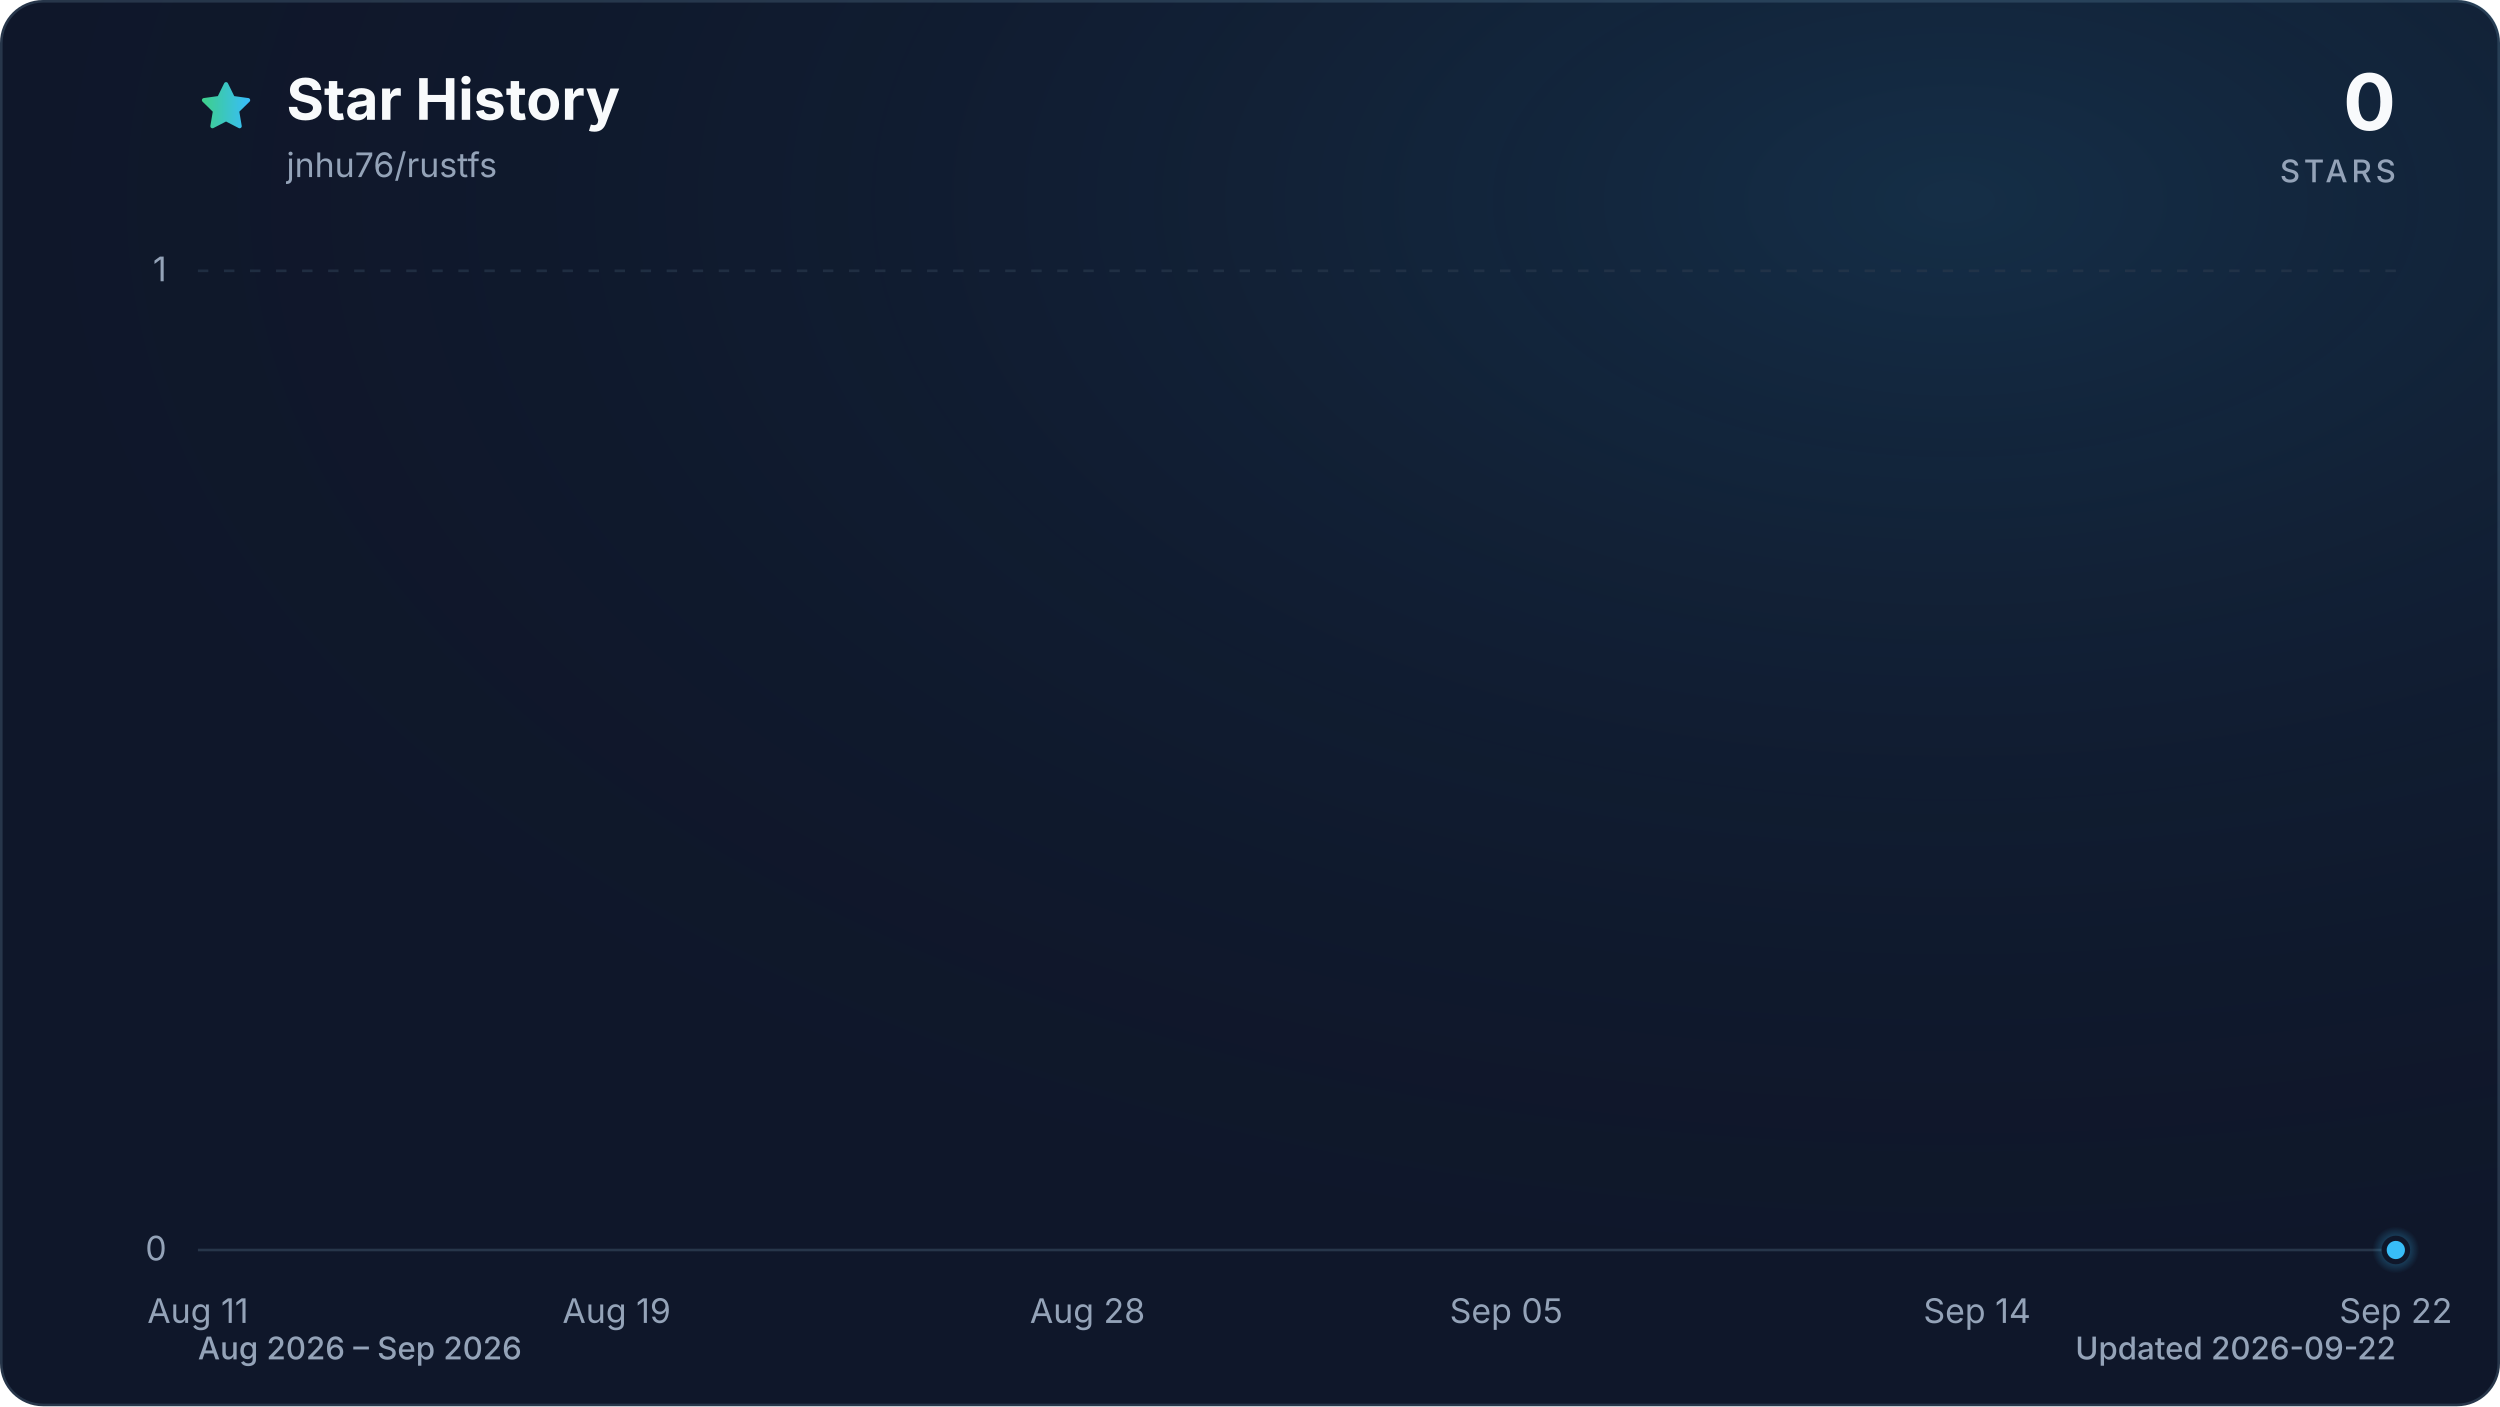
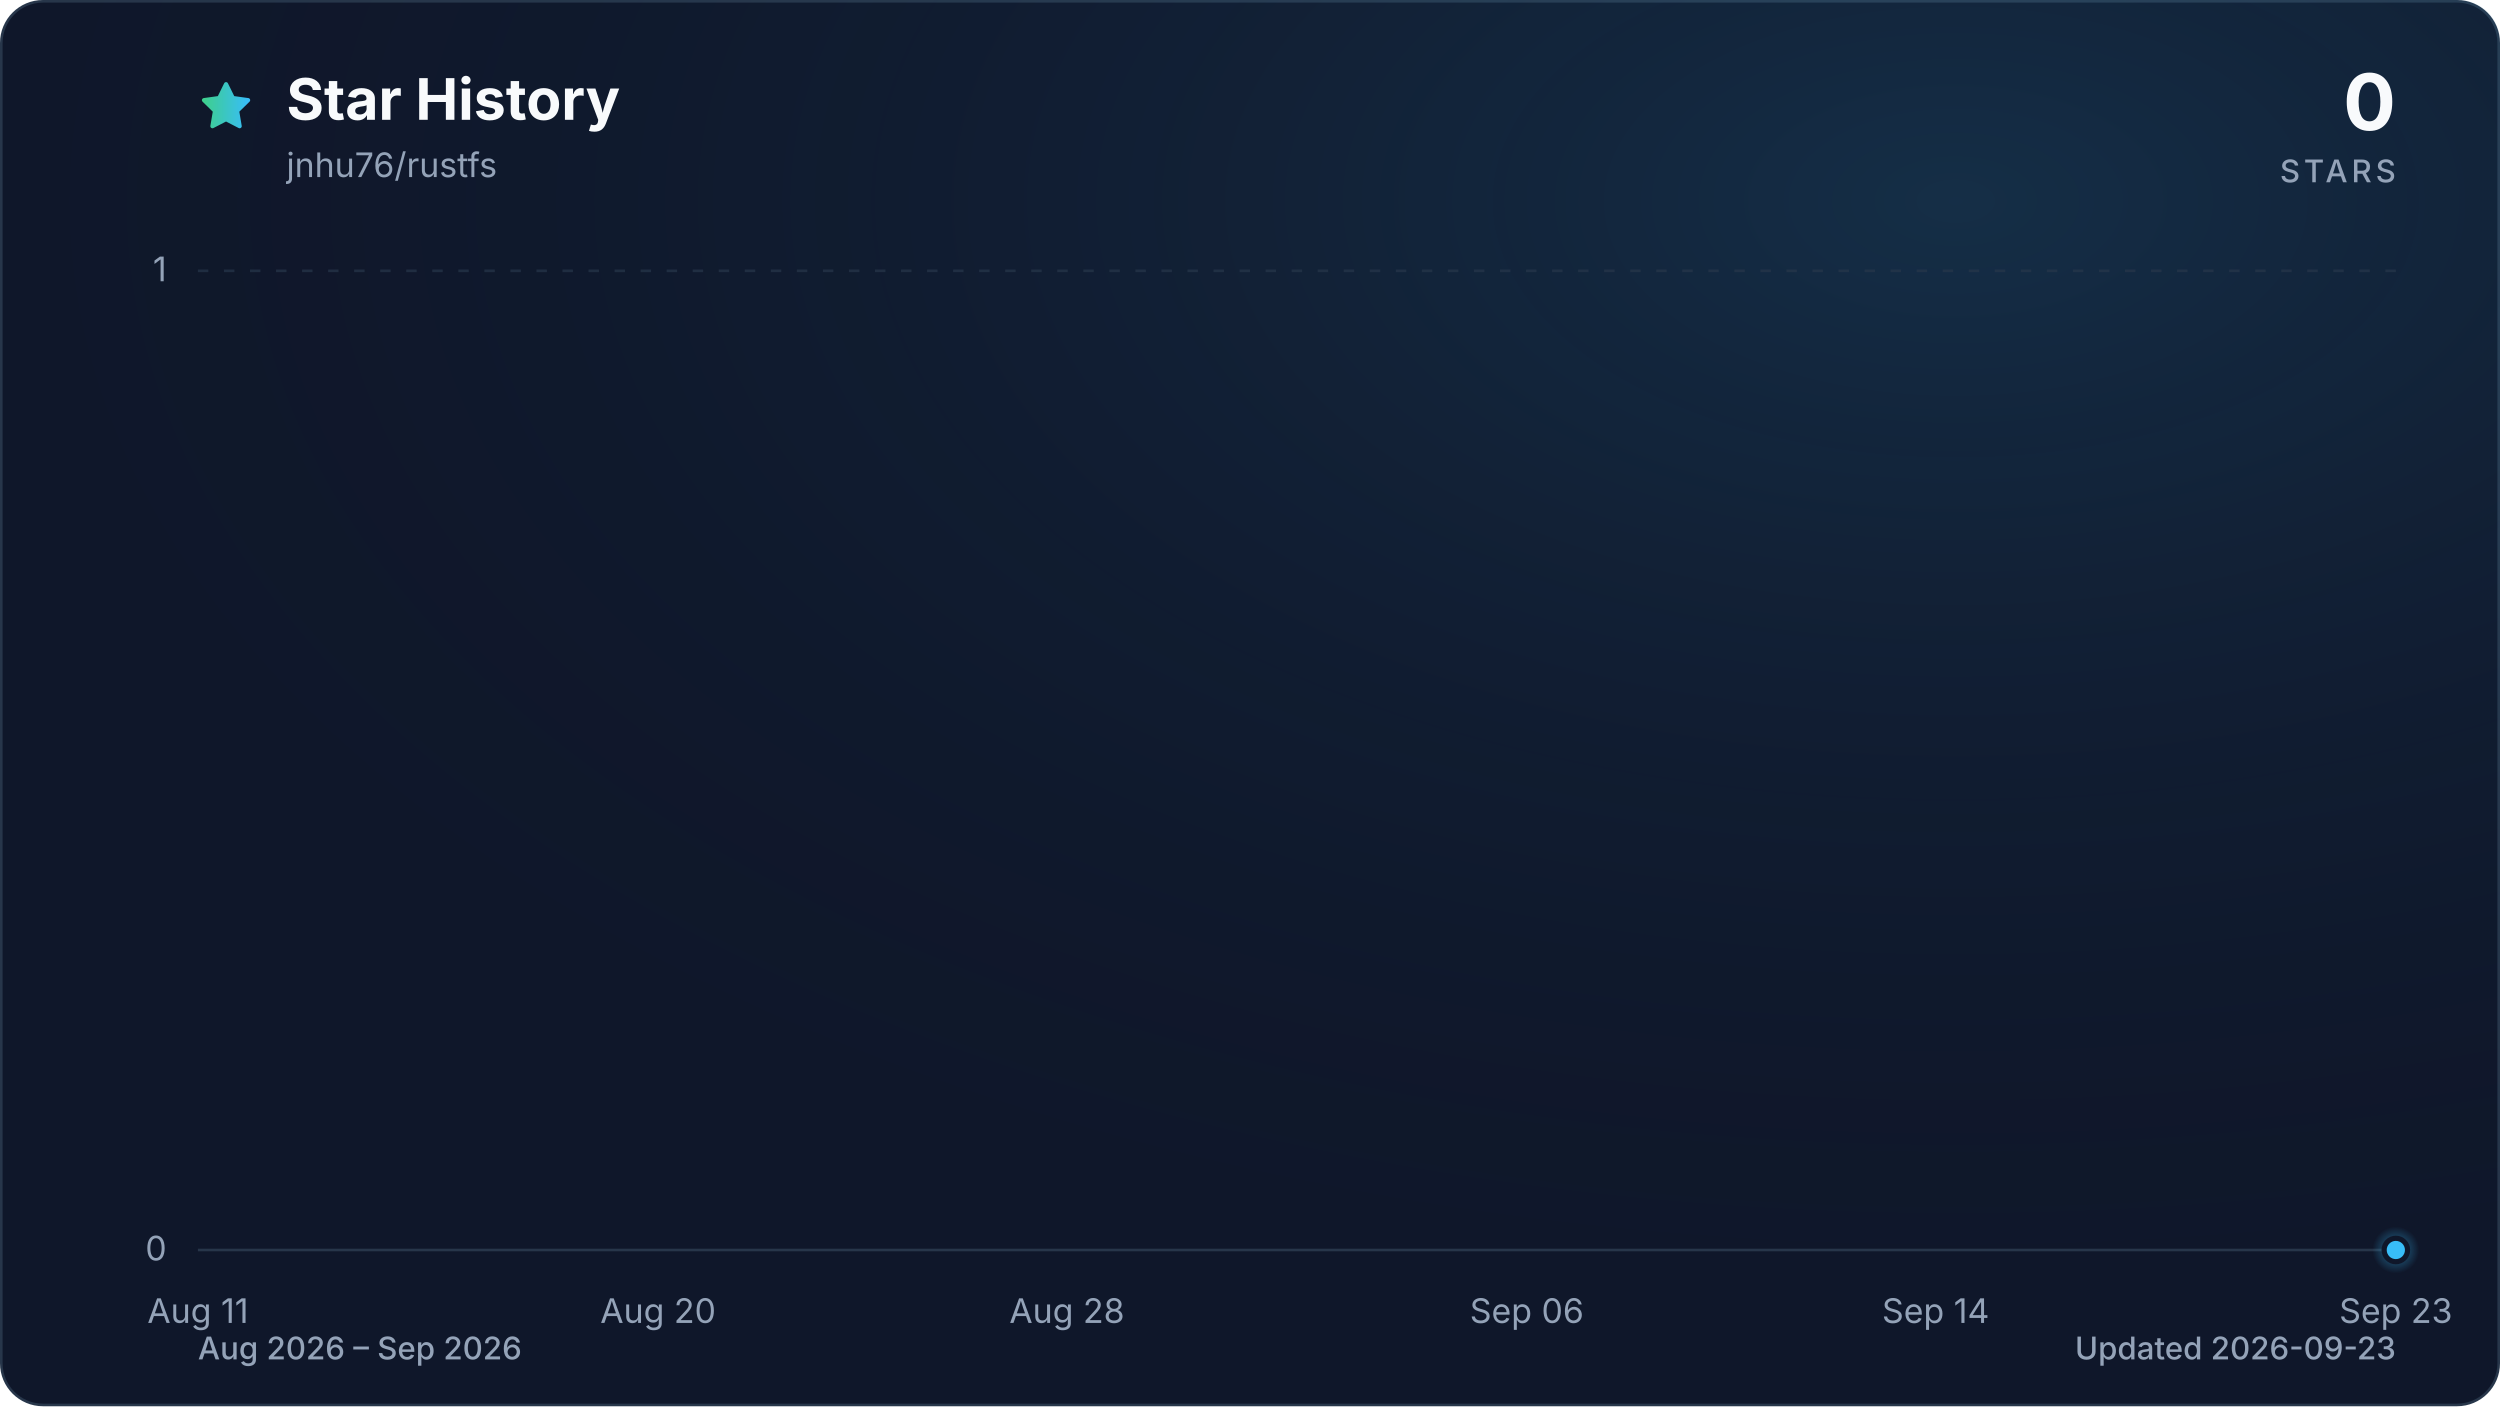
<svg xmlns="http://www.w3.org/2000/svg" viewBox="0 0 960 540" role="img" aria-labelledby="title description" data-style="gradient" data-variant="glow" data-animated="true">
  <defs>
    <linearGradient id="trend" x1="0" y1="0" x2="1" y2="0">
      <stop offset="0%" stop-color="#3ecf8e" />
      <stop offset="100%" stop-color="#38bdf8" />
    </linearGradient>
    <linearGradient id="area" x1="0" y1="0" x2="0" y2="1">
      <stop offset="0%" stop-color="#3ecf8e" stop-opacity="0.30" />
      <stop offset="55%" stop-color="#38bdf8" stop-opacity="0.10" />
      <stop offset="100%" stop-color="#38bdf8" stop-opacity="0.01" />
    </linearGradient>
    <radialGradient id="marker-halo" cx="50%" cy="50%" r="50%">
      <stop offset="0%" stop-color="#38bdf8" stop-opacity="0.55" />
      <stop offset="100%" stop-color="#38bdf8" stop-opacity="0" />
    </radialGradient>
    <radialGradient id="surface-glow" cx="78%" cy="14%" r="80%">
      <stop offset="0%" stop-color="#38bdf8" stop-opacity="0.14" />
      <stop offset="100%" stop-color="#0f172a" stop-opacity="0" />
    </radialGradient>
    <filter id="trend-glow" x="-20%" y="-20%" width="140%" height="140%">
      <feGaussianBlur stdDeviation="7" />
    </filter>
  </defs>
  <style>
.trend-enter{transform-box:fill-box;transform-origin:center;animation:trend-enter 520ms cubic-bezier(0.16,1,0.3,1)}
.marker-enter{transform-box:fill-box;transform-origin:center;animation:marker-enter 320ms cubic-bezier(0.16,1,0.3,1) 200ms both}
.marker-pulse{transform-box:fill-box;transform-origin:center;animation:marker-pulse 2.6s ease-out infinite}
@keyframes trend-enter{from{opacity:.35;transform:translateY(10px)}to{opacity:1;transform:translateY(0)}}
@keyframes marker-enter{from{opacity:0;transform:scale(.4)}to{opacity:1;transform:scale(1)}}
@keyframes marker-pulse{0%{opacity:.5;transform:scale(.7)}70%,100%{opacity:0;transform:scale(2.1)}}
@media (prefers-reduced-motion:reduce){.trend-enter,.marker-enter,.marker-pulse{animation:none!important}}
@media (prefers-reduced-motion:reduce){.marker-pulse{opacity:0}}
</style>
  <rect x="0.5" y="0.5" width="959" height="539" fill="#0f172a" stroke="#27364a" stroke-width="1" rx="16" />
  <rect width="960" height="540" fill="url(#surface-glow)" rx="16" />
  <path d="M12 2.6l2.9 5.9 6.5.9-4.7 4.6 1.1 6.5-5.8-3-5.8 3 1.1-6.5-4.7-4.6 6.5-.9L12 2.6Z" transform="translate(76 30) scale(.9)" fill="url(#trend)" stroke="url(#trend)" stroke-width="1.8" stroke-linejoin="round" aria-hidden="true" />
  <text x="110" y="46" fill="#f8fafc" font-family="ui-sans-serif, system-ui, -apple-system, BlinkMacSystemFont, 'Segoe UI', sans-serif" font-size="22" font-weight="700">Star History</text>
  <text x="110" y="68" fill="#94a3b8" font-family="ui-sans-serif, system-ui, -apple-system, BlinkMacSystemFont, 'Segoe UI', sans-serif" font-size="13">jnhu76/rustfs</text>
  <text x="920" y="50" fill="#f8fafc" font-family="ui-sans-serif, system-ui, -apple-system, BlinkMacSystemFont, 'Segoe UI', sans-serif" font-size="30" font-weight="700" text-anchor="end">0</text>
  <text x="920" y="70" fill="#94a3b8" font-family="ui-sans-serif, system-ui, -apple-system, BlinkMacSystemFont, 'Segoe UI', sans-serif" font-size="12" font-weight="500" letter-spacing="1.5" text-anchor="end">STARS</text>
  <line x1="76" y1="480.0" x2="920" y2="480.0" stroke="#27364a" stroke-width="1" stroke-dasharray="0" opacity="1" />
  <text x="64" y="484.0" fill="#94a3b8" font-family="ui-sans-serif, system-ui, -apple-system, BlinkMacSystemFont, 'Segoe UI', sans-serif" font-size="13" text-anchor="end">0</text>
  <line x1="76" y1="104.0" x2="920" y2="104.0" stroke="#27364a" stroke-width="1" stroke-dasharray="4 6" opacity="0.7" />
  <text x="64" y="108.0" fill="#94a3b8" font-family="ui-sans-serif, system-ui, -apple-system, BlinkMacSystemFont, 'Segoe UI', sans-serif" font-size="13" text-anchor="end">1</text>
  <text x="76.0" y="508" fill="#94a3b8" font-family="ui-sans-serif, system-ui, -apple-system, BlinkMacSystemFont, 'Segoe UI', sans-serif" font-size="13" text-anchor="middle">Aug 11</text>
-   <text x="236.8" y="508" fill="#94a3b8" font-family="ui-sans-serif, system-ui, -apple-system, BlinkMacSystemFont, 'Segoe UI', sans-serif" font-size="13" text-anchor="middle">Aug 19</text>
-   <text x="417.6" y="508" fill="#94a3b8" font-family="ui-sans-serif, system-ui, -apple-system, BlinkMacSystemFont, 'Segoe UI', sans-serif" font-size="13" text-anchor="middle">Aug 28</text>
-   <text x="578.4" y="508" fill="#94a3b8" font-family="ui-sans-serif, system-ui, -apple-system, BlinkMacSystemFont, 'Segoe UI', sans-serif" font-size="13" text-anchor="middle">Sep 05</text>
-   <text x="759.2" y="508" fill="#94a3b8" font-family="ui-sans-serif, system-ui, -apple-system, BlinkMacSystemFont, 'Segoe UI', sans-serif" font-size="13" text-anchor="middle">Sep 14</text>
-   <text x="920.0" y="508" fill="#94a3b8" font-family="ui-sans-serif, system-ui, -apple-system, BlinkMacSystemFont, 'Segoe UI', sans-serif" font-size="13" text-anchor="middle">Sep 22</text>
+   <text x="252.7" y="508" fill="#94a3b8" font-family="ui-sans-serif, system-ui, -apple-system, BlinkMacSystemFont, 'Segoe UI', sans-serif" font-size="13" text-anchor="middle">Aug 20</text>
+   <text x="409.7" y="508" fill="#94a3b8" font-family="ui-sans-serif, system-ui, -apple-system, BlinkMacSystemFont, 'Segoe UI', sans-serif" font-size="13" text-anchor="middle">Aug 28</text>
+   <text x="586.3" y="508" fill="#94a3b8" font-family="ui-sans-serif, system-ui, -apple-system, BlinkMacSystemFont, 'Segoe UI', sans-serif" font-size="13" text-anchor="middle">Sep 06</text>
+   <text x="743.3" y="508" fill="#94a3b8" font-family="ui-sans-serif, system-ui, -apple-system, BlinkMacSystemFont, 'Segoe UI', sans-serif" font-size="13" text-anchor="middle">Sep 14</text>
+   <text x="920.0" y="508" fill="#94a3b8" font-family="ui-sans-serif, system-ui, -apple-system, BlinkMacSystemFont, 'Segoe UI', sans-serif" font-size="13" text-anchor="middle">Sep 23</text>
  <g class="trend-enter">
-     <path d="M 76.0 480.0 C 82.7 480.0, 89.4 480.0, 96.1 480.0 C 102.8 480.0, 109.5 480.0, 116.2 480.0 C 122.9 480.0, 129.6 480.0, 136.3 480.0 C 143.0 480.0, 149.7 480.0, 156.4 480.0 C 163.1 480.0, 169.8 480.0, 176.5 480.0 C 183.2 480.0, 189.9 480.0, 196.6 480.0 C 203.3 480.0, 210.0 480.0, 216.7 480.0 C 223.4 480.0, 230.1 480.0, 236.8 480.0 C 243.5 480.0, 250.2 480.0, 256.9 480.0 C 263.6 480.0, 270.3 480.0, 277.0 480.0 C 283.7 480.0, 290.3 480.0, 297.0 480.0 C 303.7 480.0, 310.4 480.0, 317.1 480.0 C 323.8 480.0, 330.5 480.0, 337.2 480.0 C 343.9 480.0, 350.6 480.0, 357.3 480.0 C 364.0 480.0, 370.7 480.0, 377.4 480.0 C 384.1 480.0, 390.8 480.0, 397.5 480.0 C 404.2 480.0, 410.9 480.0, 417.6 480.0 C 424.3 480.0, 431.0 480.0, 437.7 480.0 C 444.4 480.0, 451.1 480.0, 457.8 480.0 C 464.5 480.0, 471.2 480.0, 477.9 480.0 C 484.6 480.0, 491.3 480.0, 498.0 480.0 C 504.7 480.0, 511.4 480.0, 518.1 480.0 C 524.8 480.0, 531.5 480.0, 538.2 480.0 C 544.9 480.0, 551.6 480.0, 558.3 480.0 C 565.0 480.0, 571.7 480.0, 578.4 480.0 C 585.1 480.0, 591.8 480.0, 598.5 480.0 C 605.2 480.0, 611.9 480.0, 618.6 480.0 C 625.3 480.0, 632.0 480.0, 638.7 480.0 C 645.4 480.0, 652.1 480.0, 658.8 480.0 C 665.5 480.0, 672.2 480.0, 678.9 480.0 C 685.6 480.0, 692.3 480.0, 699.0 480.0 C 705.7 480.0, 712.3 480.0, 719.0 480.0 C 725.7 480.0, 732.4 480.0, 739.1 480.0 C 745.8 480.0, 752.5 480.0, 759.2 480.0 C 765.9 480.0, 772.6 480.0, 779.3 480.0 C 786.0 480.0, 792.7 480.0, 799.4 480.0 C 806.1 480.0, 812.8 480.0, 819.5 480.0 C 826.2 480.0, 832.9 480.0, 839.6 480.0 C 846.3 480.0, 853.0 480.0, 859.7 480.0 C 866.4 480.0, 873.1 480.0, 879.8 480.0 C 886.5 480.0, 893.2 480.0, 899.9 480.0 C 906.6 480.0, 913.3 480.0, 920.0 480.0 L 920.0 480.0 L 76.0 480.0 Z" fill="url(#area)" />
-     <path d="M 76.0 480.0 C 82.7 480.0, 89.4 480.0, 96.1 480.0 C 102.8 480.0, 109.5 480.0, 116.2 480.0 C 122.9 480.0, 129.6 480.0, 136.3 480.0 C 143.0 480.0, 149.7 480.0, 156.4 480.0 C 163.1 480.0, 169.8 480.0, 176.5 480.0 C 183.2 480.0, 189.9 480.0, 196.6 480.0 C 203.3 480.0, 210.0 480.0, 216.7 480.0 C 223.4 480.0, 230.1 480.0, 236.8 480.0 C 243.5 480.0, 250.2 480.0, 256.9 480.0 C 263.6 480.0, 270.3 480.0, 277.0 480.0 C 283.7 480.0, 290.3 480.0, 297.0 480.0 C 303.7 480.0, 310.4 480.0, 317.1 480.0 C 323.8 480.0, 330.5 480.0, 337.2 480.0 C 343.9 480.0, 350.6 480.0, 357.3 480.0 C 364.0 480.0, 370.7 480.0, 377.4 480.0 C 384.1 480.0, 390.8 480.0, 397.5 480.0 C 404.2 480.0, 410.9 480.0, 417.6 480.0 C 424.3 480.0, 431.0 480.0, 437.7 480.0 C 444.4 480.0, 451.1 480.0, 457.8 480.0 C 464.5 480.0, 471.2 480.0, 477.9 480.0 C 484.6 480.0, 491.3 480.0, 498.0 480.0 C 504.7 480.0, 511.4 480.0, 518.1 480.0 C 524.8 480.0, 531.5 480.0, 538.2 480.0 C 544.9 480.0, 551.6 480.0, 558.3 480.0 C 565.0 480.0, 571.7 480.0, 578.4 480.0 C 585.1 480.0, 591.8 480.0, 598.5 480.0 C 605.2 480.0, 611.9 480.0, 618.6 480.0 C 625.3 480.0, 632.0 480.0, 638.7 480.0 C 645.4 480.0, 652.1 480.0, 658.8 480.0 C 665.5 480.0, 672.2 480.0, 678.9 480.0 C 685.6 480.0, 692.3 480.0, 699.0 480.0 C 705.7 480.0, 712.3 480.0, 719.0 480.0 C 725.7 480.0, 732.4 480.0, 739.1 480.0 C 745.8 480.0, 752.5 480.0, 759.2 480.0 C 765.9 480.0, 772.6 480.0, 779.3 480.0 C 786.0 480.0, 792.7 480.0, 799.4 480.0 C 806.1 480.0, 812.8 480.0, 819.5 480.0 C 826.2 480.0, 832.9 480.0, 839.6 480.0 C 846.3 480.0, 853.0 480.0, 859.7 480.0 C 866.4 480.0, 873.1 480.0, 879.8 480.0 C 886.5 480.0, 893.2 480.0, 899.9 480.0 C 906.6 480.0, 913.3 480.0, 920.0 480.0" fill="none" stroke="url(#trend)" stroke-width="12" stroke-linecap="round" stroke-linejoin="round" opacity="0.16" filter="url(#trend-glow)" />
-     <path d="M 76.0 480.0 C 82.7 480.0, 89.4 480.0, 96.1 480.0 C 102.8 480.0, 109.5 480.0, 116.2 480.0 C 122.9 480.0, 129.6 480.0, 136.3 480.0 C 143.0 480.0, 149.7 480.0, 156.4 480.0 C 163.1 480.0, 169.8 480.0, 176.5 480.0 C 183.2 480.0, 189.9 480.0, 196.6 480.0 C 203.3 480.0, 210.0 480.0, 216.7 480.0 C 223.4 480.0, 230.1 480.0, 236.8 480.0 C 243.5 480.0, 250.2 480.0, 256.9 480.0 C 263.6 480.0, 270.3 480.0, 277.0 480.0 C 283.7 480.0, 290.3 480.0, 297.0 480.0 C 303.7 480.0, 310.4 480.0, 317.1 480.0 C 323.8 480.0, 330.5 480.0, 337.2 480.0 C 343.9 480.0, 350.6 480.0, 357.3 480.0 C 364.0 480.0, 370.7 480.0, 377.4 480.0 C 384.1 480.0, 390.8 480.0, 397.5 480.0 C 404.2 480.0, 410.9 480.0, 417.6 480.0 C 424.3 480.0, 431.0 480.0, 437.7 480.0 C 444.4 480.0, 451.1 480.0, 457.8 480.0 C 464.5 480.0, 471.2 480.0, 477.9 480.0 C 484.6 480.0, 491.3 480.0, 498.0 480.0 C 504.7 480.0, 511.4 480.0, 518.1 480.0 C 524.8 480.0, 531.5 480.0, 538.2 480.0 C 544.9 480.0, 551.6 480.0, 558.3 480.0 C 565.0 480.0, 571.7 480.0, 578.4 480.0 C 585.1 480.0, 591.8 480.0, 598.5 480.0 C 605.2 480.0, 611.9 480.0, 618.6 480.0 C 625.3 480.0, 632.0 480.0, 638.7 480.0 C 645.4 480.0, 652.1 480.0, 658.8 480.0 C 665.5 480.0, 672.2 480.0, 678.9 480.0 C 685.6 480.0, 692.3 480.0, 699.0 480.0 C 705.7 480.0, 712.3 480.0, 719.0 480.0 C 725.7 480.0, 732.4 480.0, 739.1 480.0 C 745.8 480.0, 752.5 480.0, 759.2 480.0 C 765.9 480.0, 772.6 480.0, 779.3 480.0 C 786.0 480.0, 792.7 480.0, 799.4 480.0 C 806.1 480.0, 812.8 480.0, 819.5 480.0 C 826.2 480.0, 832.9 480.0, 839.6 480.0 C 846.3 480.0, 853.0 480.0, 859.7 480.0 C 866.4 480.0, 873.1 480.0, 879.8 480.0 C 886.5 480.0, 893.2 480.0, 899.9 480.0 C 906.6 480.0, 913.3 480.0, 920.0 480.0" fill="none" stroke="url(#trend)" stroke-width="3" stroke-linecap="round" stroke-linejoin="round" />
+     <path d="M 76.0 480.0 C 82.5 480.0, 89.1 480.0, 95.6 480.0 C 102.2 480.0, 108.7 480.0, 115.3 480.0 C 121.8 480.0, 128.3 480.0, 134.9 480.0 C 141.4 480.0, 148.0 480.0, 154.5 480.0 C 161.1 480.0, 167.6 480.0, 174.1 480.0 C 180.7 480.0, 187.2 480.0, 193.8 480.0 C 200.3 480.0, 206.9 480.0, 213.4 480.0 C 219.9 480.0, 226.5 480.0, 233.0 480.0 C 239.6 480.0, 246.1 480.0, 252.7 480.0 C 259.2 480.0, 265.7 480.0, 272.3 480.0 C 278.8 480.0, 285.4 480.0, 291.9 480.0 C 298.4 480.0, 305.0 480.0, 311.5 480.0 C 318.1 480.0, 324.6 480.0, 331.2 480.0 C 337.7 480.0, 344.2 480.0, 350.8 480.0 C 357.3 480.0, 363.9 480.0, 370.4 480.0 C 377.0 480.0, 383.5 480.0, 390.0 480.0 C 396.6 480.0, 403.1 480.0, 409.7 480.0 C 416.2 480.0, 422.8 480.0, 429.3 480.0 C 435.8 480.0, 442.4 480.0, 448.9 480.0 C 455.5 480.0, 462.0 480.0, 468.6 480.0 C 475.1 480.0, 481.6 480.0, 488.2 480.0 C 494.7 480.0, 501.3 480.0, 507.8 480.0 C 514.4 480.0, 520.9 480.0, 527.4 480.0 C 534.0 480.0, 540.5 480.0, 547.1 480.0 C 553.6 480.0, 560.2 480.0, 566.7 480.0 C 573.2 480.0, 579.8 480.0, 586.3 480.0 C 592.9 480.0, 599.4 480.0, 606.0 480.0 C 612.5 480.0, 619.0 480.0, 625.6 480.0 C 632.1 480.0, 638.7 480.0, 645.2 480.0 C 651.8 480.0, 658.3 480.0, 664.8 480.0 C 671.4 480.0, 677.9 480.0, 684.5 480.0 C 691.0 480.0, 697.6 480.0, 704.1 480.0 C 710.6 480.0, 717.2 480.0, 723.7 480.0 C 730.3 480.0, 736.8 480.0, 743.3 480.0 C 749.9 480.0, 756.4 480.0, 763.0 480.0 C 769.5 480.0, 776.1 480.0, 782.6 480.0 C 789.1 480.0, 795.7 480.0, 802.2 480.0 C 808.8 480.0, 815.3 480.0, 821.9 480.0 C 828.4 480.0, 834.9 480.0, 841.5 480.0 C 848.0 480.0, 854.6 480.0, 861.1 480.0 C 867.7 480.0, 874.2 480.0, 880.7 480.0 C 887.3 480.0, 893.8 480.0, 900.4 480.0 C 906.9 480.0, 913.5 480.0, 920.0 480.0 L 920.0 480.0 L 76.0 480.0 Z" fill="url(#area)" />
+     <path d="M 76.0 480.0 C 82.5 480.0, 89.1 480.0, 95.6 480.0 C 102.2 480.0, 108.7 480.0, 115.3 480.0 C 121.8 480.0, 128.3 480.0, 134.9 480.0 C 141.4 480.0, 148.0 480.0, 154.5 480.0 C 161.1 480.0, 167.6 480.0, 174.1 480.0 C 180.7 480.0, 187.2 480.0, 193.8 480.0 C 200.3 480.0, 206.9 480.0, 213.4 480.0 C 219.9 480.0, 226.5 480.0, 233.0 480.0 C 239.6 480.0, 246.1 480.0, 252.7 480.0 C 259.2 480.0, 265.7 480.0, 272.3 480.0 C 278.8 480.0, 285.4 480.0, 291.9 480.0 C 298.4 480.0, 305.0 480.0, 311.5 480.0 C 318.1 480.0, 324.6 480.0, 331.2 480.0 C 337.7 480.0, 344.2 480.0, 350.8 480.0 C 357.3 480.0, 363.9 480.0, 370.4 480.0 C 377.0 480.0, 383.5 480.0, 390.0 480.0 C 396.6 480.0, 403.1 480.0, 409.7 480.0 C 416.2 480.0, 422.8 480.0, 429.3 480.0 C 435.8 480.0, 442.4 480.0, 448.9 480.0 C 455.5 480.0, 462.0 480.0, 468.6 480.0 C 475.1 480.0, 481.6 480.0, 488.2 480.0 C 494.7 480.0, 501.3 480.0, 507.8 480.0 C 514.4 480.0, 520.9 480.0, 527.4 480.0 C 534.0 480.0, 540.5 480.0, 547.1 480.0 C 553.6 480.0, 560.2 480.0, 566.7 480.0 C 573.2 480.0, 579.8 480.0, 586.3 480.0 C 592.9 480.0, 599.4 480.0, 606.0 480.0 C 612.5 480.0, 619.0 480.0, 625.6 480.0 C 632.1 480.0, 638.7 480.0, 645.2 480.0 C 651.8 480.0, 658.3 480.0, 664.8 480.0 C 671.4 480.0, 677.9 480.0, 684.5 480.0 C 691.0 480.0, 697.6 480.0, 704.1 480.0 C 710.6 480.0, 717.2 480.0, 723.7 480.0 C 730.3 480.0, 736.8 480.0, 743.3 480.0 C 749.9 480.0, 756.4 480.0, 763.0 480.0 C 769.5 480.0, 776.1 480.0, 782.6 480.0 C 789.1 480.0, 795.7 480.0, 802.2 480.0 C 808.8 480.0, 815.3 480.0, 821.9 480.0 C 828.4 480.0, 834.9 480.0, 841.5 480.0 C 848.0 480.0, 854.6 480.0, 861.1 480.0 C 867.7 480.0, 874.2 480.0, 880.7 480.0 C 887.3 480.0, 893.8 480.0, 900.4 480.0 C 906.9 480.0, 913.5 480.0, 920.0 480.0" fill="none" stroke="url(#trend)" stroke-width="12" stroke-linecap="round" stroke-linejoin="round" opacity="0.16" filter="url(#trend-glow)" />
+     <path d="M 76.0 480.0 C 82.5 480.0, 89.1 480.0, 95.6 480.0 C 102.2 480.0, 108.7 480.0, 115.3 480.0 C 121.8 480.0, 128.3 480.0, 134.9 480.0 C 141.4 480.0, 148.0 480.0, 154.5 480.0 C 161.1 480.0, 167.6 480.0, 174.1 480.0 C 180.7 480.0, 187.2 480.0, 193.8 480.0 C 200.3 480.0, 206.9 480.0, 213.4 480.0 C 219.9 480.0, 226.5 480.0, 233.0 480.0 C 239.6 480.0, 246.1 480.0, 252.7 480.0 C 259.2 480.0, 265.7 480.0, 272.3 480.0 C 278.8 480.0, 285.4 480.0, 291.9 480.0 C 298.4 480.0, 305.0 480.0, 311.5 480.0 C 318.1 480.0, 324.6 480.0, 331.2 480.0 C 337.7 480.0, 344.2 480.0, 350.8 480.0 C 357.3 480.0, 363.9 480.0, 370.4 480.0 C 377.0 480.0, 383.5 480.0, 390.0 480.0 C 396.6 480.0, 403.1 480.0, 409.7 480.0 C 416.2 480.0, 422.8 480.0, 429.3 480.0 C 435.8 480.0, 442.4 480.0, 448.9 480.0 C 455.5 480.0, 462.0 480.0, 468.6 480.0 C 475.1 480.0, 481.6 480.0, 488.2 480.0 C 494.7 480.0, 501.3 480.0, 507.8 480.0 C 514.4 480.0, 520.9 480.0, 527.4 480.0 C 534.0 480.0, 540.5 480.0, 547.1 480.0 C 553.6 480.0, 560.2 480.0, 566.7 480.0 C 573.2 480.0, 579.8 480.0, 586.3 480.0 C 592.9 480.0, 599.4 480.0, 606.0 480.0 C 612.5 480.0, 619.0 480.0, 625.6 480.0 C 632.1 480.0, 638.7 480.0, 645.2 480.0 C 651.8 480.0, 658.3 480.0, 664.8 480.0 C 671.4 480.0, 677.9 480.0, 684.5 480.0 C 691.0 480.0, 697.6 480.0, 704.1 480.0 C 710.6 480.0, 717.2 480.0, 723.7 480.0 C 730.3 480.0, 736.8 480.0, 743.3 480.0 C 749.9 480.0, 756.4 480.0, 763.0 480.0 C 769.5 480.0, 776.1 480.0, 782.6 480.0 C 789.1 480.0, 795.7 480.0, 802.2 480.0 C 808.8 480.0, 815.3 480.0, 821.9 480.0 C 828.4 480.0, 834.9 480.0, 841.5 480.0 C 848.0 480.0, 854.6 480.0, 861.1 480.0 C 867.7 480.0, 874.2 480.0, 880.7 480.0 C 887.3 480.0, 893.8 480.0, 900.4 480.0 C 906.9 480.0, 913.5 480.0, 920.0 480.0" fill="none" stroke="url(#trend)" stroke-width="3" stroke-linecap="round" stroke-linejoin="round" />
  </g>
  <g class="marker-enter">
    <circle class="marker-pulse" cx="920.0" cy="480.0" r="9" fill="url(#marker-halo)" />
    <circle cx="920.0" cy="480.0" r="4.5" fill="#38bdf8" stroke="#0f172a" stroke-width="2" />
  </g>
  <text x="76" y="522" fill="#94a3b8" font-family="ui-sans-serif, system-ui, -apple-system, BlinkMacSystemFont, 'Segoe UI', sans-serif" font-size="12" font-weight="500">Aug 2026 – Sep 2026</text>
-   <text x="920" y="522" fill="#94a3b8" font-family="ui-sans-serif, system-ui, -apple-system, BlinkMacSystemFont, 'Segoe UI', sans-serif" font-size="12" font-weight="500" text-anchor="end">Updated 2026-09-22</text>
+   <text x="920" y="522" fill="#94a3b8" font-family="ui-sans-serif, system-ui, -apple-system, BlinkMacSystemFont, 'Segoe UI', sans-serif" font-size="12" font-weight="500" text-anchor="end">Updated 2026-09-23</text>
</svg>
